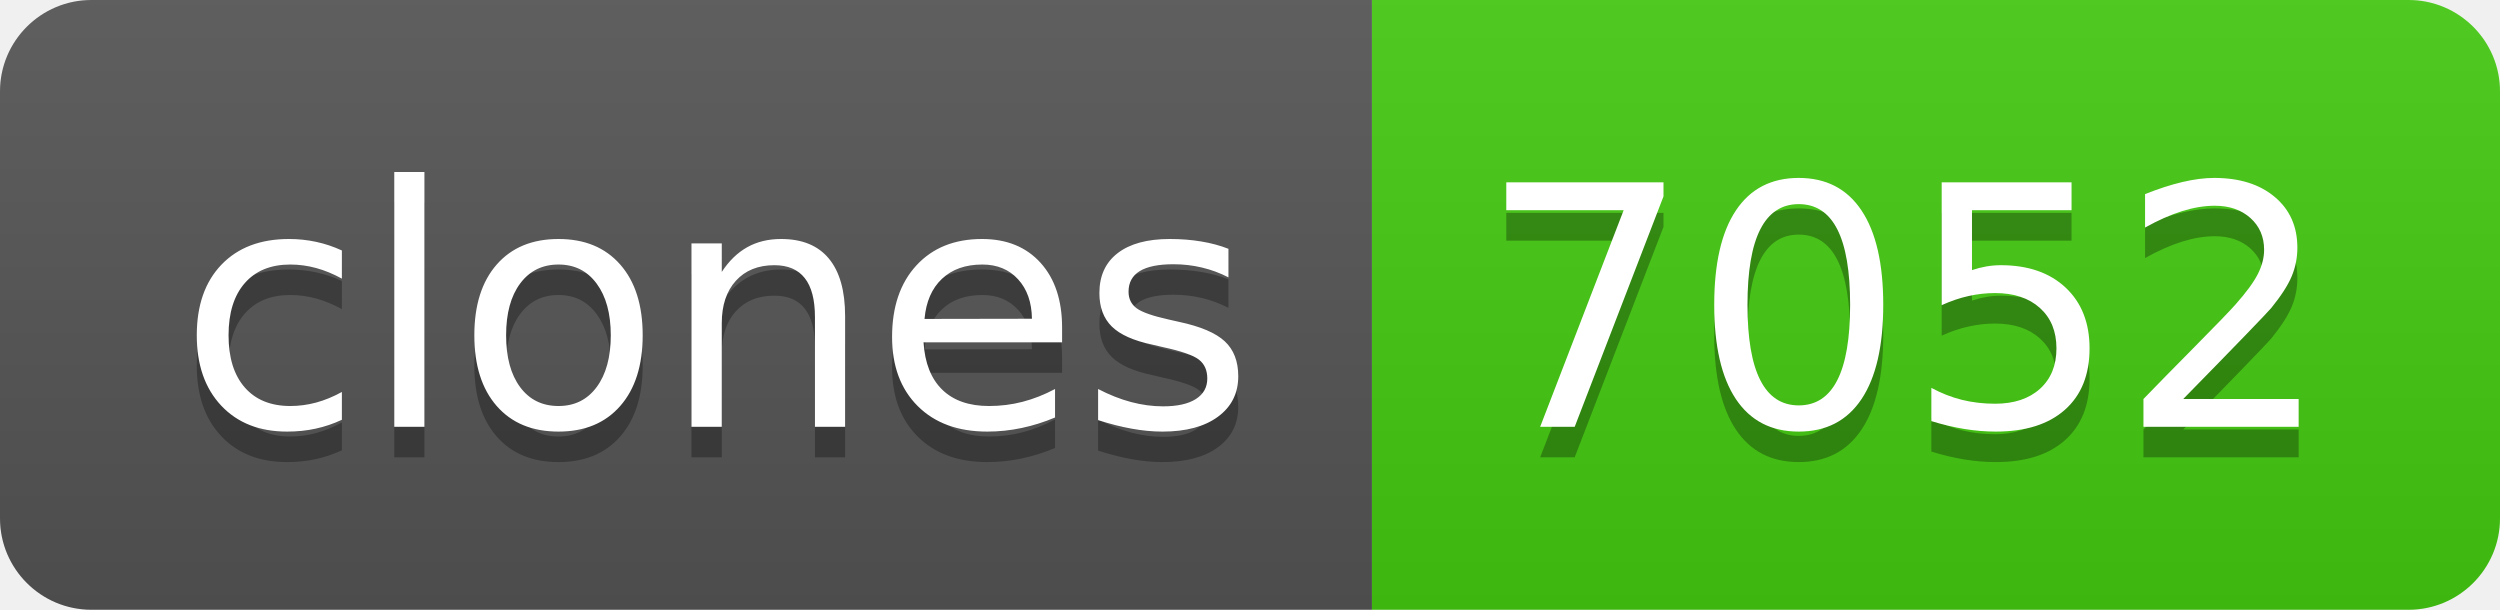
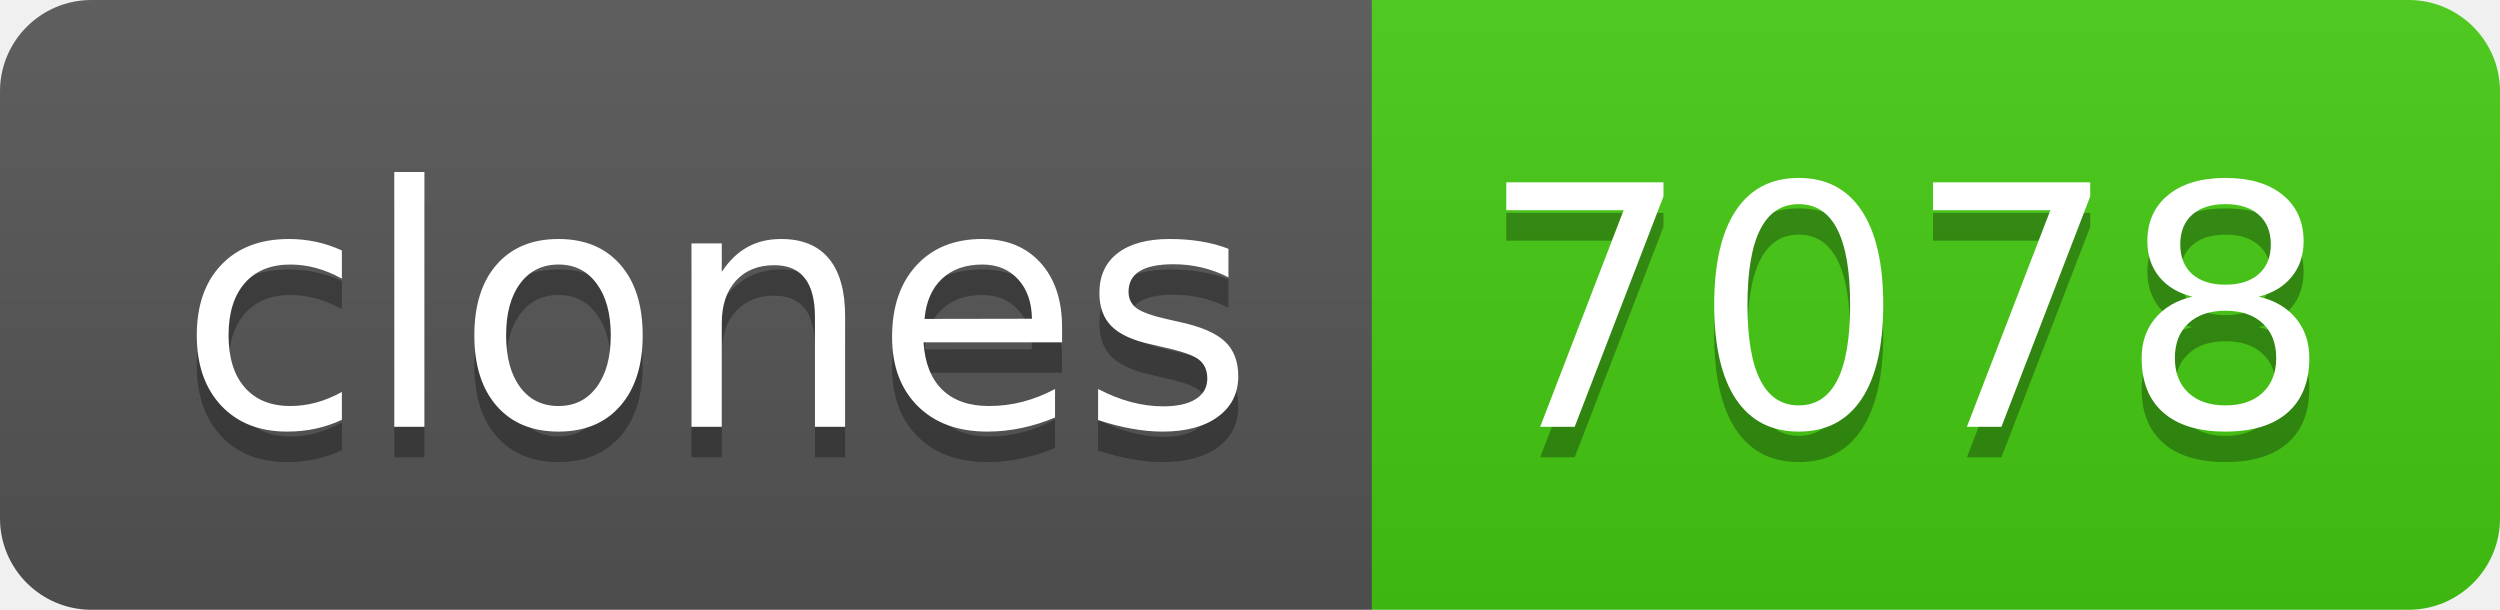
- <svg xmlns="http://www.w3.org/2000/svg" width="82" height="20" role="img" aria-label="clones: 7052">
+ <svg xmlns="http://www.w3.org/2000/svg" width="82" height="20" role="img" aria-label="clones: 7078">
  <linearGradient id="s" x2="0" y2="100%">
    <stop offset="0" stop-color="#bbb" stop-opacity=".1" />
    <stop offset="1" stop-opacity=".1" />
  </linearGradient>
  <clipPath id="r">
    <rect width="82" height="20" rx="3" fill="#fff" />
  </clipPath>
  <g clip-path="url(#r)">
    <rect width="45" height="20" fill="#555" />
    <rect x="45" width="37" height="20" fill="#4c1" />
    <rect width="82" height="20" fill="url(#s)" />
  </g>
  <g fill="#fff" text-anchor="middle" font-family="Verdana,Geneva,DejaVu Sans,sans-serif" text-rendering="geometricPrecision" font-size="110">
    <text aria-hidden="true" x="235" y="150" fill="#010101" fill-opacity=".3" transform="scale(.1)" textLength="350">clones</text>
    <text x="235" y="140" transform="scale(.1)" fill="#fff" textLength="350">clones</text>
-     <text aria-hidden="true" x="625" y="150" fill="#010101" fill-opacity=".3" transform="scale(.1)" textLength="270">7052</text>
-     <text x="625" y="140" transform="scale(.1)" fill="#fff" textLength="270">7052</text>
+     <text aria-hidden="true" x="625" y="150" fill="#010101" fill-opacity=".3" transform="scale(.1)" textLength="270">7078</text>
+     <text x="625" y="140" transform="scale(.1)" fill="#fff" textLength="270">7078</text>
  </g>
</svg>
